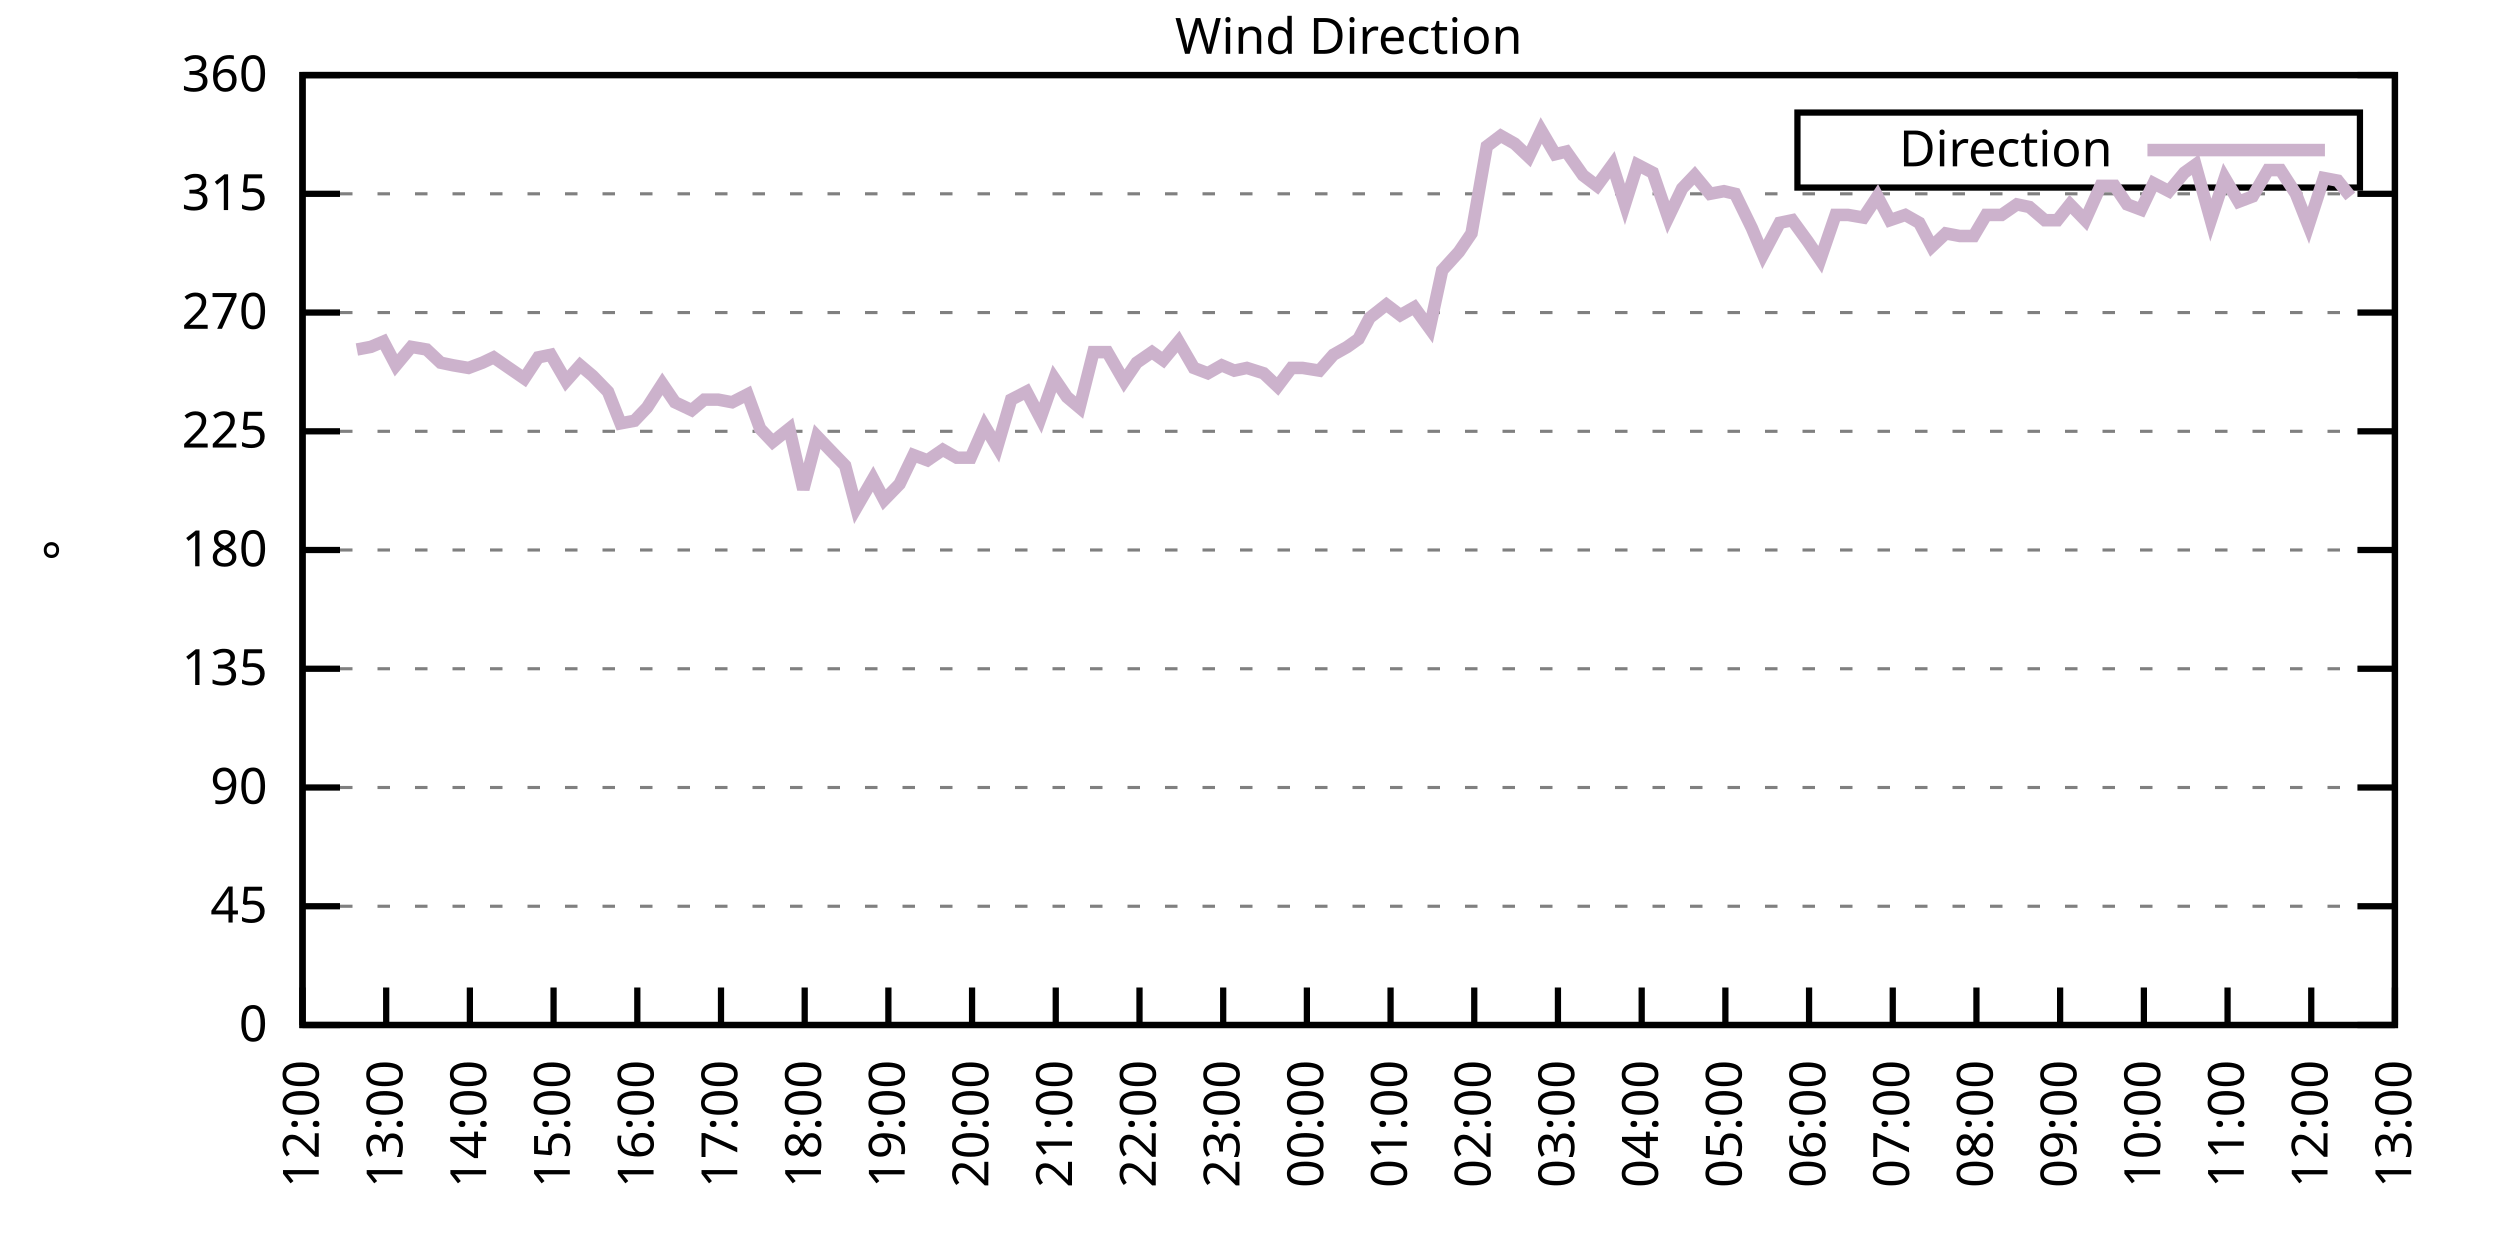
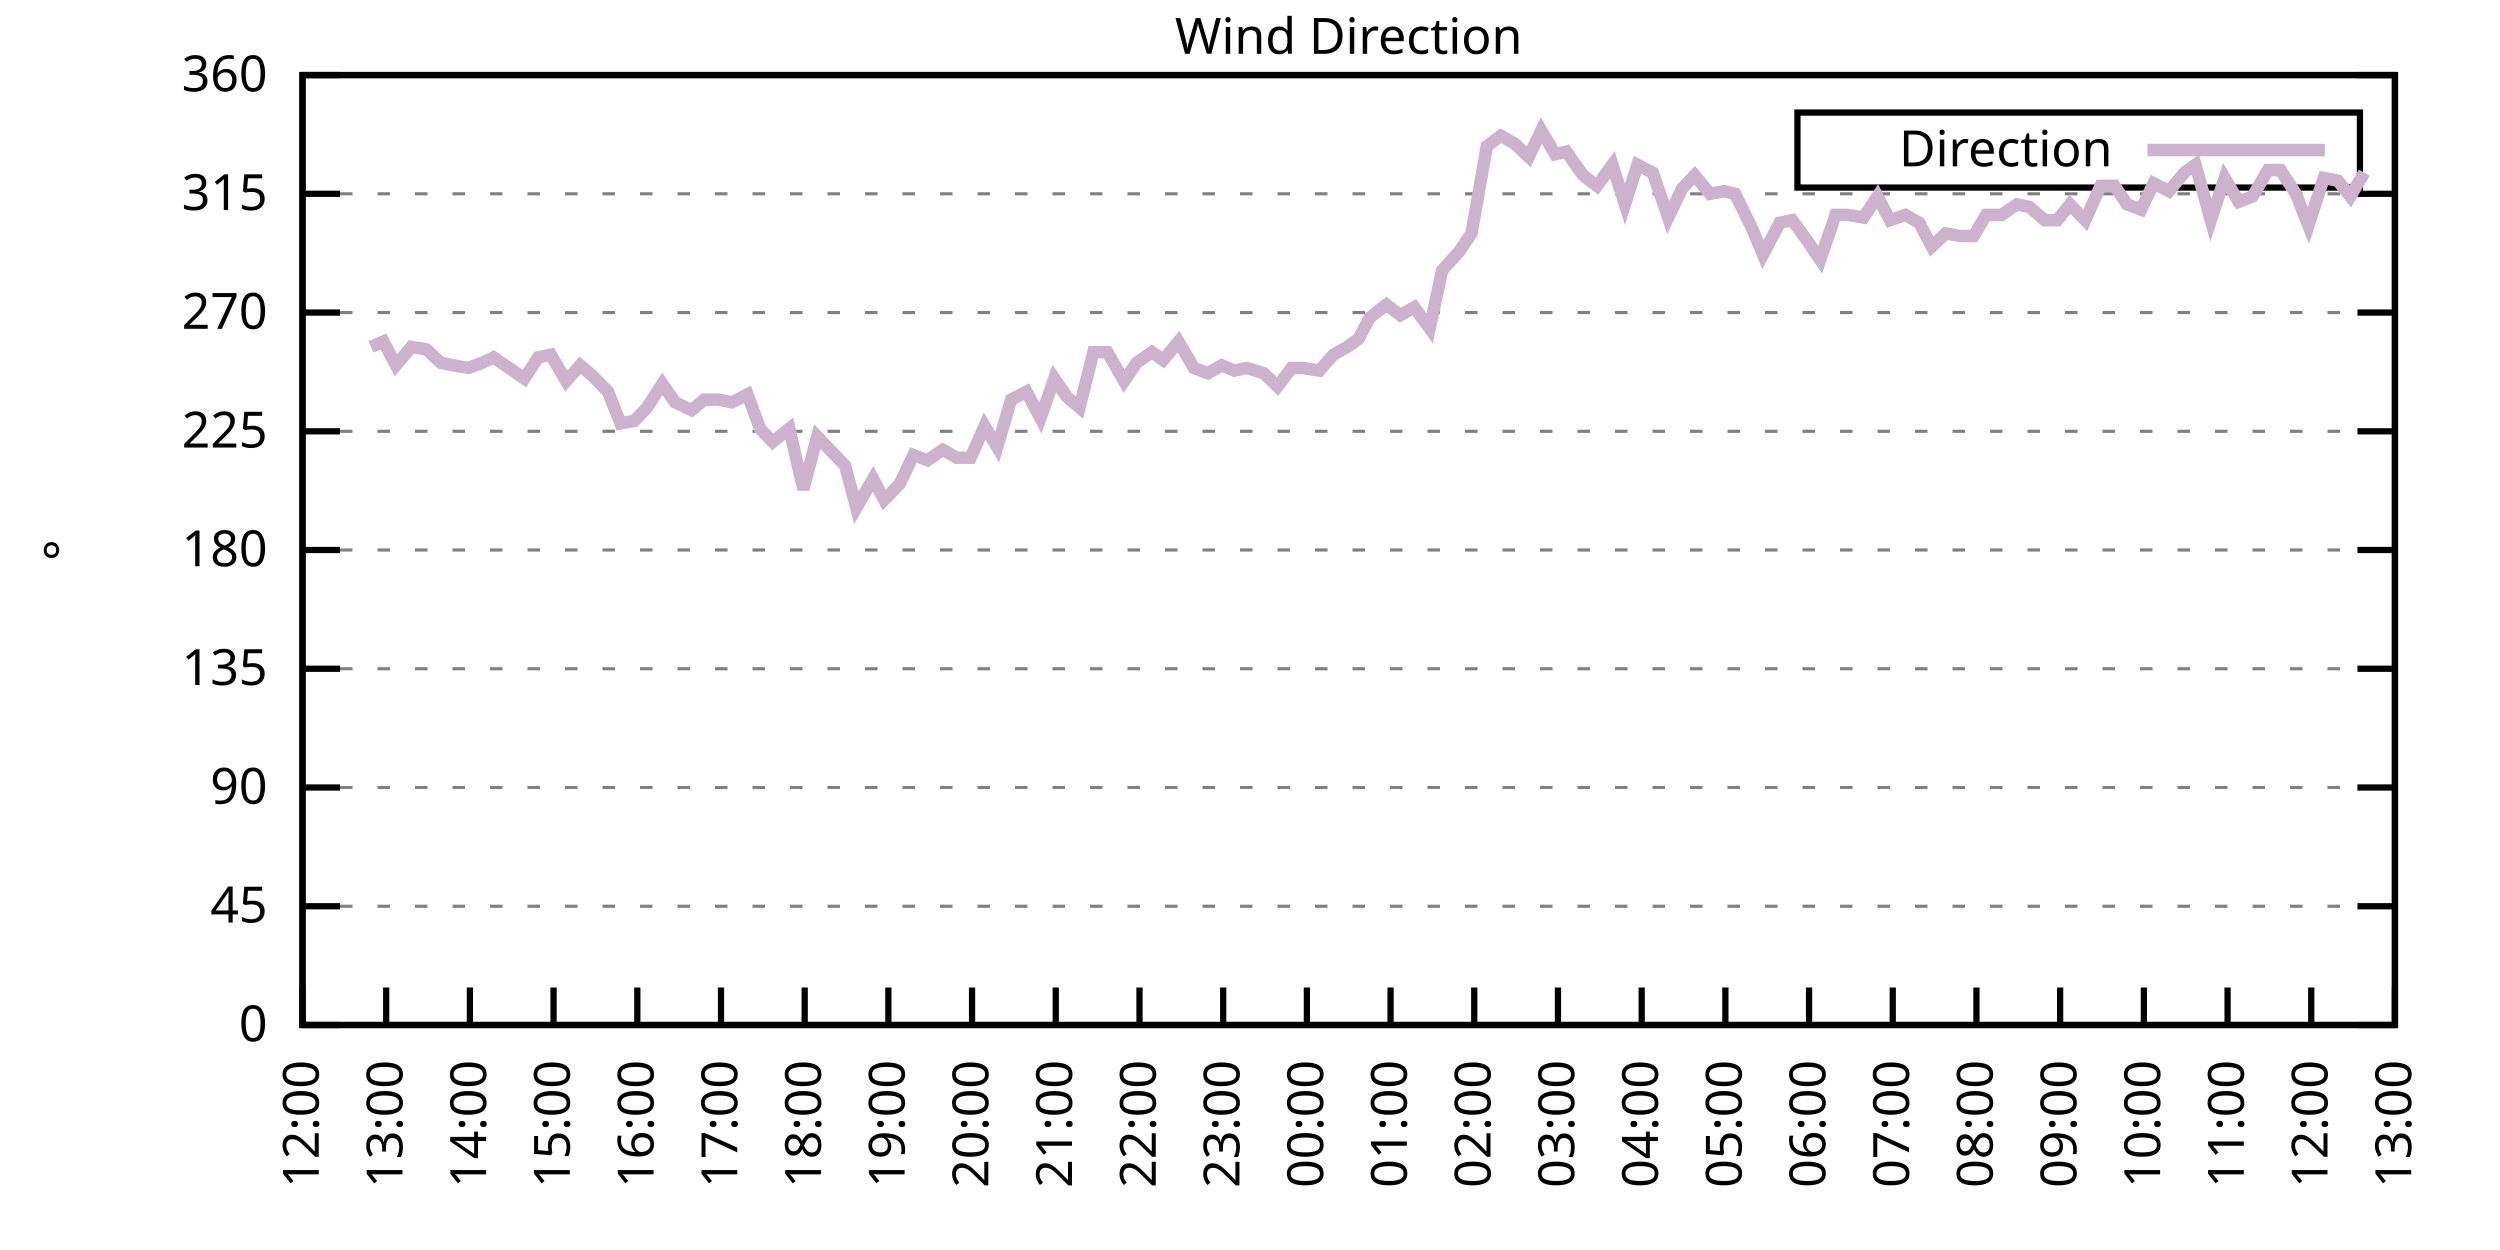
<svg xmlns="http://www.w3.org/2000/svg" xmlns:xlink="http://www.w3.org/1999/xlink" width="400" height="200" viewBox="0 0 400 200">
  <g id="gnuplot_canvas">
    <rect x="0" y="0" width="400" height="200" fill="none" />
    <defs>
      <circle id="gpDot" r="0.5" stroke-width="0.5" stroke="currentColor" />
      <path id="gpPt0" stroke-width="0.333" stroke="currentColor" d="M-1,0 h2 M0,-1 v2" />
      <path id="gpPt1" stroke-width="0.333" stroke="currentColor" d="M-1,-1 L1,1 M1,-1 L-1,1" />
      <path id="gpPt2" stroke-width="0.333" stroke="currentColor" d="M-1,0 L1,0 M0,-1 L0,1 M-1,-1 L1,1 M-1,1 L1,-1" />
      <rect id="gpPt3" stroke-width="0.333" stroke="currentColor" x="-1" y="-1" width="2" height="2" />
      <rect id="gpPt4" stroke-width="0.333" stroke="currentColor" fill="currentColor" x="-1" y="-1" width="2" height="2" />
      <circle id="gpPt5" stroke-width="0.333" stroke="currentColor" cx="0" cy="0" r="1" />
      <use xlink:href="#gpPt5" id="gpPt6" fill="currentColor" stroke="none" />
      <path id="gpPt7" stroke-width="0.333" stroke="currentColor" d="M0,-1.33 L-1.33,0.67 L1.33,0.67 z" />
      <use xlink:href="#gpPt7" id="gpPt8" fill="currentColor" stroke="none" />
      <use xlink:href="#gpPt7" id="gpPt9" stroke="currentColor" transform="rotate(180)" />
      <use xlink:href="#gpPt9" id="gpPt10" fill="currentColor" stroke="none" />
      <use xlink:href="#gpPt3" id="gpPt11" stroke="currentColor" transform="rotate(45)" />
      <use xlink:href="#gpPt11" id="gpPt12" fill="currentColor" stroke="none" />
      <path id="gpPt13" stroke-width="0.333" stroke="currentColor" d="M0,1.330 L1.265,0.411 L0.782,-1.067 L-0.782,-1.076 L-1.265,0.411 z" />
      <use xlink:href="#gpPt13" id="gpPt14" fill="currentColor" stroke="none" />
      <filter id="textbox" filterUnits="objectBoundingBox" x="0" y="0" height="1" width="1">
        <feFlood flood-color="white" flood-opacity="1" result="bgnd" />
        <feComposite in="SourceGraphic" in2="bgnd" operator="atop" />
      </filter>
      <filter id="greybox" filterUnits="objectBoundingBox" x="0" y="0" height="1" width="1">
        <feFlood flood-color="lightgrey" flood-opacity="1" result="grey" />
        <feComposite in="SourceGraphic" in2="grey" operator="atop" />
      </filter>
    </defs>
    <g fill="none" color="white" stroke="currentColor" stroke-width="1.00" stroke-linecap="butt" stroke-linejoin="miter">
</g>
    <g fill="none" color="black" stroke="currentColor" stroke-width="1.00" stroke-linecap="butt" stroke-linejoin="miter">
      <g stroke="none" shape-rendering="crispEdges">
        <polygon fill="rgb(255, 255, 255)" points="48.40,164.00 383.18,164.00 383.18,12.02 48.40,12.02 " />
      </g>
    </g>
    <g fill="none" color="black" stroke="currentColor" stroke-width="1.00" stroke-linecap="butt" stroke-linejoin="miter">
</g>
    <g fill="none" color="black" stroke="black" stroke-width="0.50" stroke-linecap="butt" stroke-linejoin="miter">
</g>
    <g fill="none" color="gray" stroke="currentColor" stroke-width="0.50" stroke-linecap="butt" stroke-linejoin="miter">
      <path stroke="gray" stroke-dasharray="2,4" class="gridline" d="M48.40,164.00 L383.19,164.00  " />
    </g>
    <g fill="none" color="gray" stroke="gray" stroke-width="1.00" stroke-linecap="butt" stroke-linejoin="miter">
</g>
    <g fill="none" color="black" stroke="currentColor" stroke-width="1.00" stroke-linecap="butt" stroke-linejoin="miter">
      <path stroke="black" d="M48.40,164.00 L54.40,164.00 M383.19,164.00 L377.19,164.00  " />
      <g transform="translate(42.80,166.60)" stroke="none" fill="black" font-family="Sans" font-size="8.00" text-anchor="end">
        <text>
          <tspan font-family="Sans"> 0</tspan>
        </text>
      </g>
    </g>
    <g fill="none" color="black" stroke="currentColor" stroke-width="1.00" stroke-linecap="butt" stroke-linejoin="miter">
</g>
    <g fill="none" color="black" stroke="black" stroke-width="0.50" stroke-linecap="butt" stroke-linejoin="miter">
</g>
    <g fill="none" color="gray" stroke="currentColor" stroke-width="0.50" stroke-linecap="butt" stroke-linejoin="miter">
      <path stroke="gray" stroke-dasharray="2,4" class="gridline" d="M48.40,145.00 L383.19,145.00  " />
    </g>
    <g fill="none" color="gray" stroke="gray" stroke-width="1.00" stroke-linecap="butt" stroke-linejoin="miter">
</g>
    <g fill="none" color="black" stroke="currentColor" stroke-width="1.00" stroke-linecap="butt" stroke-linejoin="miter">
      <path stroke="black" d="M48.40,145.00 L54.40,145.00 M383.19,145.00 L377.19,145.00  " />
      <g transform="translate(42.80,147.60)" stroke="none" fill="black" font-family="Sans" font-size="8.00" text-anchor="end">
        <text>
          <tspan font-family="Sans"> 45</tspan>
        </text>
      </g>
    </g>
    <g fill="none" color="black" stroke="currentColor" stroke-width="1.00" stroke-linecap="butt" stroke-linejoin="miter">
</g>
    <g fill="none" color="black" stroke="black" stroke-width="0.50" stroke-linecap="butt" stroke-linejoin="miter">
</g>
    <g fill="none" color="gray" stroke="currentColor" stroke-width="0.50" stroke-linecap="butt" stroke-linejoin="miter">
      <path stroke="gray" stroke-dasharray="2,4" class="gridline" d="M48.40,126.00 L383.19,126.00  " />
    </g>
    <g fill="none" color="gray" stroke="gray" stroke-width="1.00" stroke-linecap="butt" stroke-linejoin="miter">
</g>
    <g fill="none" color="black" stroke="currentColor" stroke-width="1.00" stroke-linecap="butt" stroke-linejoin="miter">
      <path stroke="black" d="M48.40,126.00 L54.40,126.00 M383.19,126.00 L377.19,126.00  " />
      <g transform="translate(42.80,128.60)" stroke="none" fill="black" font-family="Sans" font-size="8.00" text-anchor="end">
        <text>
          <tspan font-family="Sans"> 90</tspan>
        </text>
      </g>
    </g>
    <g fill="none" color="black" stroke="currentColor" stroke-width="1.00" stroke-linecap="butt" stroke-linejoin="miter">
</g>
    <g fill="none" color="black" stroke="black" stroke-width="0.50" stroke-linecap="butt" stroke-linejoin="miter">
</g>
    <g fill="none" color="gray" stroke="currentColor" stroke-width="0.50" stroke-linecap="butt" stroke-linejoin="miter">
      <path stroke="gray" stroke-dasharray="2,4" class="gridline" d="M48.40,107.00 L383.19,107.00  " />
    </g>
    <g fill="none" color="gray" stroke="gray" stroke-width="1.00" stroke-linecap="butt" stroke-linejoin="miter">
</g>
    <g fill="none" color="black" stroke="currentColor" stroke-width="1.00" stroke-linecap="butt" stroke-linejoin="miter">
      <path stroke="black" d="M48.40,107.00 L54.40,107.00 M383.19,107.00 L377.19,107.00  " />
      <g transform="translate(42.80,109.60)" stroke="none" fill="black" font-family="Sans" font-size="8.00" text-anchor="end">
        <text>
          <tspan font-family="Sans"> 135</tspan>
        </text>
      </g>
    </g>
    <g fill="none" color="black" stroke="currentColor" stroke-width="1.00" stroke-linecap="butt" stroke-linejoin="miter">
</g>
    <g fill="none" color="black" stroke="black" stroke-width="0.50" stroke-linecap="butt" stroke-linejoin="miter">
</g>
    <g fill="none" color="gray" stroke="currentColor" stroke-width="0.50" stroke-linecap="butt" stroke-linejoin="miter">
      <path stroke="gray" stroke-dasharray="2,4" class="gridline" d="M48.40,88.00 L383.19,88.00  " />
    </g>
    <g fill="none" color="gray" stroke="gray" stroke-width="1.00" stroke-linecap="butt" stroke-linejoin="miter">
</g>
    <g fill="none" color="black" stroke="currentColor" stroke-width="1.00" stroke-linecap="butt" stroke-linejoin="miter">
      <path stroke="black" d="M48.40,88.00 L54.40,88.00 M383.19,88.00 L377.19,88.00  " />
      <g transform="translate(42.80,90.60)" stroke="none" fill="black" font-family="Sans" font-size="8.00" text-anchor="end">
        <text>
          <tspan font-family="Sans"> 180</tspan>
        </text>
      </g>
    </g>
    <g fill="none" color="black" stroke="currentColor" stroke-width="1.00" stroke-linecap="butt" stroke-linejoin="miter">
</g>
    <g fill="none" color="black" stroke="black" stroke-width="0.50" stroke-linecap="butt" stroke-linejoin="miter">
</g>
    <g fill="none" color="gray" stroke="currentColor" stroke-width="0.50" stroke-linecap="butt" stroke-linejoin="miter">
      <path stroke="gray" stroke-dasharray="2,4" class="gridline" d="M48.40,69.01 L383.19,69.01  " />
    </g>
    <g fill="none" color="gray" stroke="gray" stroke-width="1.00" stroke-linecap="butt" stroke-linejoin="miter">
</g>
    <g fill="none" color="black" stroke="currentColor" stroke-width="1.00" stroke-linecap="butt" stroke-linejoin="miter">
      <path stroke="black" d="M48.40,69.01 L54.40,69.01 M383.19,69.01 L377.19,69.01  " />
      <g transform="translate(42.80,71.61)" stroke="none" fill="black" font-family="Sans" font-size="8.00" text-anchor="end">
        <text>
          <tspan font-family="Sans"> 225</tspan>
        </text>
      </g>
    </g>
    <g fill="none" color="black" stroke="currentColor" stroke-width="1.00" stroke-linecap="butt" stroke-linejoin="miter">
</g>
    <g fill="none" color="black" stroke="black" stroke-width="0.50" stroke-linecap="butt" stroke-linejoin="miter">
</g>
    <g fill="none" color="gray" stroke="currentColor" stroke-width="0.50" stroke-linecap="butt" stroke-linejoin="miter">
      <path stroke="gray" stroke-dasharray="2,4" class="gridline" d="M48.40,50.01 L383.19,50.01  " />
    </g>
    <g fill="none" color="gray" stroke="gray" stroke-width="1.00" stroke-linecap="butt" stroke-linejoin="miter">
</g>
    <g fill="none" color="black" stroke="currentColor" stroke-width="1.00" stroke-linecap="butt" stroke-linejoin="miter">
      <path stroke="black" d="M48.40,50.01 L54.40,50.01 M383.19,50.01 L377.19,50.01  " />
      <g transform="translate(42.80,52.61)" stroke="none" fill="black" font-family="Sans" font-size="8.00" text-anchor="end">
        <text>
          <tspan font-family="Sans"> 270</tspan>
        </text>
      </g>
    </g>
    <g fill="none" color="black" stroke="currentColor" stroke-width="1.00" stroke-linecap="butt" stroke-linejoin="miter">
</g>
    <g fill="none" color="black" stroke="black" stroke-width="0.50" stroke-linecap="butt" stroke-linejoin="miter">
</g>
    <g fill="none" color="gray" stroke="currentColor" stroke-width="0.50" stroke-linecap="butt" stroke-linejoin="miter">
      <path stroke="gray" stroke-dasharray="2,4" class="gridline" d="M48.40,31.01 L383.19,31.01  " />
    </g>
    <g fill="none" color="gray" stroke="gray" stroke-width="1.00" stroke-linecap="butt" stroke-linejoin="miter">
</g>
    <g fill="none" color="black" stroke="currentColor" stroke-width="1.00" stroke-linecap="butt" stroke-linejoin="miter">
      <path stroke="black" d="M48.40,31.01 L54.40,31.01 M383.19,31.01 L377.19,31.01  " />
      <g transform="translate(42.80,33.61)" stroke="none" fill="black" font-family="Sans" font-size="8.00" text-anchor="end">
        <text>
          <tspan font-family="Sans"> 315</tspan>
        </text>
      </g>
    </g>
    <g fill="none" color="black" stroke="currentColor" stroke-width="1.00" stroke-linecap="butt" stroke-linejoin="miter">
</g>
    <g fill="none" color="black" stroke="black" stroke-width="0.50" stroke-linecap="butt" stroke-linejoin="miter">
</g>
    <g fill="none" color="gray" stroke="currentColor" stroke-width="0.50" stroke-linecap="butt" stroke-linejoin="miter">
      <path stroke="gray" stroke-dasharray="2,4" class="gridline" d="M48.40,12.01 L383.19,12.01  " />
    </g>
    <g fill="none" color="gray" stroke="gray" stroke-width="1.00" stroke-linecap="butt" stroke-linejoin="miter">
</g>
    <g fill="none" color="black" stroke="currentColor" stroke-width="1.00" stroke-linecap="butt" stroke-linejoin="miter">
      <path stroke="black" d="M48.40,12.01 L54.40,12.01 M383.19,12.01 L377.19,12.01  " />
      <g transform="translate(42.80,14.61)" stroke="none" fill="black" font-family="Sans" font-size="8.00" text-anchor="end">
        <text>
          <tspan font-family="Sans"> 360</tspan>
        </text>
      </g>
    </g>
    <g fill="none" color="black" stroke="currentColor" stroke-width="1.00" stroke-linecap="butt" stroke-linejoin="miter">
      <path stroke="black" d="M48.40,164.00 L48.40,158.00  " />
      <g transform="translate(51.00,169.60) rotate(270.00)" stroke="none" fill="black" font-family="Sans" font-size="8.00" text-anchor="end">
        <text>
          <tspan font-family="Sans">12:00</tspan>
        </text>
      </g>
    </g>
    <g fill="none" color="black" stroke="currentColor" stroke-width="1.00" stroke-linecap="butt" stroke-linejoin="miter">
      <path stroke="black" d="M61.79,164.00 L61.79,158.00  " />
      <g transform="translate(64.39,169.60) rotate(270.00)" stroke="none" fill="black" font-family="Sans" font-size="8.00" text-anchor="end">
        <text>
          <tspan font-family="Sans">13:00</tspan>
        </text>
      </g>
    </g>
    <g fill="none" color="black" stroke="currentColor" stroke-width="1.00" stroke-linecap="butt" stroke-linejoin="miter">
      <path stroke="black" d="M75.18,164.00 L75.18,158.00  " />
      <g transform="translate(77.78,169.60) rotate(270.00)" stroke="none" fill="black" font-family="Sans" font-size="8.00" text-anchor="end">
        <text>
          <tspan font-family="Sans">14:00</tspan>
        </text>
      </g>
    </g>
    <g fill="none" color="black" stroke="currentColor" stroke-width="1.00" stroke-linecap="butt" stroke-linejoin="miter">
      <path stroke="black" d="M88.57,164.00 L88.57,158.00  " />
      <g transform="translate(91.17,169.60) rotate(270.00)" stroke="none" fill="black" font-family="Sans" font-size="8.00" text-anchor="end">
        <text>
          <tspan font-family="Sans">15:00</tspan>
        </text>
      </g>
    </g>
    <g fill="none" color="black" stroke="currentColor" stroke-width="1.00" stroke-linecap="butt" stroke-linejoin="miter">
      <path stroke="black" d="M101.97,164.00 L101.97,158.00  " />
      <g transform="translate(104.57,169.60) rotate(270.00)" stroke="none" fill="black" font-family="Sans" font-size="8.00" text-anchor="end">
        <text>
          <tspan font-family="Sans">16:00</tspan>
        </text>
      </g>
    </g>
    <g fill="none" color="black" stroke="currentColor" stroke-width="1.00" stroke-linecap="butt" stroke-linejoin="miter">
      <path stroke="black" d="M115.36,164.00 L115.36,158.00  " />
      <g transform="translate(117.96,169.60) rotate(270.00)" stroke="none" fill="black" font-family="Sans" font-size="8.00" text-anchor="end">
        <text>
          <tspan font-family="Sans">17:00</tspan>
        </text>
      </g>
    </g>
    <g fill="none" color="black" stroke="currentColor" stroke-width="1.00" stroke-linecap="butt" stroke-linejoin="miter">
      <path stroke="black" d="M128.75,164.00 L128.75,158.00  " />
      <g transform="translate(131.35,169.60) rotate(270.00)" stroke="none" fill="black" font-family="Sans" font-size="8.00" text-anchor="end">
        <text>
          <tspan font-family="Sans">18:00</tspan>
        </text>
      </g>
    </g>
    <g fill="none" color="black" stroke="currentColor" stroke-width="1.00" stroke-linecap="butt" stroke-linejoin="miter">
      <path stroke="black" d="M142.14,164.00 L142.14,158.00  " />
      <g transform="translate(144.74,169.60) rotate(270.00)" stroke="none" fill="black" font-family="Sans" font-size="8.00" text-anchor="end">
        <text>
          <tspan font-family="Sans">19:00</tspan>
        </text>
      </g>
    </g>
    <g fill="none" color="black" stroke="currentColor" stroke-width="1.00" stroke-linecap="butt" stroke-linejoin="miter">
      <path stroke="black" d="M155.53,164.00 L155.53,158.00  " />
      <g transform="translate(158.13,169.60) rotate(270.00)" stroke="none" fill="black" font-family="Sans" font-size="8.00" text-anchor="end">
        <text>
          <tspan font-family="Sans">20:00</tspan>
        </text>
      </g>
    </g>
    <g fill="none" color="black" stroke="currentColor" stroke-width="1.00" stroke-linecap="butt" stroke-linejoin="miter">
      <path stroke="black" d="M168.92,164.00 L168.92,158.00  " />
      <g transform="translate(171.52,169.60) rotate(270.00)" stroke="none" fill="black" font-family="Sans" font-size="8.00" text-anchor="end">
        <text>
          <tspan font-family="Sans">21:00</tspan>
        </text>
      </g>
    </g>
    <g fill="none" color="black" stroke="currentColor" stroke-width="1.00" stroke-linecap="butt" stroke-linejoin="miter">
      <path stroke="black" d="M182.32,164.00 L182.32,158.00  " />
      <g transform="translate(184.92,169.60) rotate(270.00)" stroke="none" fill="black" font-family="Sans" font-size="8.00" text-anchor="end">
        <text>
          <tspan font-family="Sans">22:00</tspan>
        </text>
      </g>
    </g>
    <g fill="none" color="black" stroke="currentColor" stroke-width="1.00" stroke-linecap="butt" stroke-linejoin="miter">
      <path stroke="black" d="M195.71,164.00 L195.71,158.00  " />
      <g transform="translate(198.31,169.60) rotate(270.00)" stroke="none" fill="black" font-family="Sans" font-size="8.00" text-anchor="end">
        <text>
          <tspan font-family="Sans">23:00</tspan>
        </text>
      </g>
    </g>
    <g fill="none" color="black" stroke="currentColor" stroke-width="1.00" stroke-linecap="butt" stroke-linejoin="miter">
      <path stroke="black" d="M209.10,164.00 L209.10,158.00  " />
      <g transform="translate(211.70,169.60) rotate(270.00)" stroke="none" fill="black" font-family="Sans" font-size="8.00" text-anchor="end">
        <text>
          <tspan font-family="Sans">00:00</tspan>
        </text>
      </g>
    </g>
    <g fill="none" color="black" stroke="currentColor" stroke-width="1.00" stroke-linecap="butt" stroke-linejoin="miter">
      <path stroke="black" d="M222.49,164.00 L222.49,158.00  " />
      <g transform="translate(225.09,169.60) rotate(270.00)" stroke="none" fill="black" font-family="Sans" font-size="8.00" text-anchor="end">
        <text>
          <tspan font-family="Sans">01:00</tspan>
        </text>
      </g>
    </g>
    <g fill="none" color="black" stroke="currentColor" stroke-width="1.00" stroke-linecap="butt" stroke-linejoin="miter">
      <path stroke="black" d="M235.88,164.00 L235.88,158.00  " />
      <g transform="translate(238.48,169.60) rotate(270.00)" stroke="none" fill="black" font-family="Sans" font-size="8.00" text-anchor="end">
        <text>
          <tspan font-family="Sans">02:00</tspan>
        </text>
      </g>
    </g>
    <g fill="none" color="black" stroke="currentColor" stroke-width="1.00" stroke-linecap="butt" stroke-linejoin="miter">
      <path stroke="black" d="M249.27,164.00 L249.27,158.00  " />
      <g transform="translate(251.87,169.60) rotate(270.00)" stroke="none" fill="black" font-family="Sans" font-size="8.00" text-anchor="end">
        <text>
          <tspan font-family="Sans">03:00</tspan>
        </text>
      </g>
    </g>
    <g fill="none" color="black" stroke="currentColor" stroke-width="1.00" stroke-linecap="butt" stroke-linejoin="miter">
      <path stroke="black" d="M262.67,164.00 L262.67,158.00  " />
      <g transform="translate(265.27,169.60) rotate(270.00)" stroke="none" fill="black" font-family="Sans" font-size="8.00" text-anchor="end">
        <text>
          <tspan font-family="Sans">04:00</tspan>
        </text>
      </g>
    </g>
    <g fill="none" color="black" stroke="currentColor" stroke-width="1.00" stroke-linecap="butt" stroke-linejoin="miter">
      <path stroke="black" d="M276.06,164.00 L276.06,158.00  " />
      <g transform="translate(278.66,169.60) rotate(270.00)" stroke="none" fill="black" font-family="Sans" font-size="8.00" text-anchor="end">
        <text>
          <tspan font-family="Sans">05:00</tspan>
        </text>
      </g>
    </g>
    <g fill="none" color="black" stroke="currentColor" stroke-width="1.00" stroke-linecap="butt" stroke-linejoin="miter">
      <path stroke="black" d="M289.45,164.00 L289.45,158.00  " />
      <g transform="translate(292.05,169.60) rotate(270.00)" stroke="none" fill="black" font-family="Sans" font-size="8.00" text-anchor="end">
        <text>
          <tspan font-family="Sans">06:00</tspan>
        </text>
      </g>
    </g>
    <g fill="none" color="black" stroke="currentColor" stroke-width="1.00" stroke-linecap="butt" stroke-linejoin="miter">
      <path stroke="black" d="M302.84,164.00 L302.84,158.00  " />
      <g transform="translate(305.44,169.60) rotate(270.00)" stroke="none" fill="black" font-family="Sans" font-size="8.00" text-anchor="end">
        <text>
          <tspan font-family="Sans">07:00</tspan>
        </text>
      </g>
    </g>
    <g fill="none" color="black" stroke="currentColor" stroke-width="1.00" stroke-linecap="butt" stroke-linejoin="miter">
      <path stroke="black" d="M316.23,164.00 L316.23,158.00  " />
      <g transform="translate(318.83,169.60) rotate(270.00)" stroke="none" fill="black" font-family="Sans" font-size="8.00" text-anchor="end">
        <text>
          <tspan font-family="Sans">08:00</tspan>
        </text>
      </g>
    </g>
    <g fill="none" color="black" stroke="currentColor" stroke-width="1.00" stroke-linecap="butt" stroke-linejoin="miter">
      <path stroke="black" d="M329.62,164.00 L329.62,158.00  " />
      <g transform="translate(332.22,169.60) rotate(270.00)" stroke="none" fill="black" font-family="Sans" font-size="8.00" text-anchor="end">
        <text>
          <tspan font-family="Sans">09:00</tspan>
        </text>
      </g>
    </g>
    <g fill="none" color="black" stroke="currentColor" stroke-width="1.00" stroke-linecap="butt" stroke-linejoin="miter">
      <path stroke="black" d="M343.02,164.00 L343.02,158.00  " />
      <g transform="translate(345.62,169.60) rotate(270.00)" stroke="none" fill="black" font-family="Sans" font-size="8.00" text-anchor="end">
        <text>
          <tspan font-family="Sans">10:00</tspan>
        </text>
      </g>
    </g>
    <g fill="none" color="black" stroke="currentColor" stroke-width="1.00" stroke-linecap="butt" stroke-linejoin="miter">
      <path stroke="black" d="M356.41,164.00 L356.41,158.00  " />
      <g transform="translate(359.01,169.60) rotate(270.00)" stroke="none" fill="black" font-family="Sans" font-size="8.00" text-anchor="end">
        <text>
          <tspan font-family="Sans">11:00</tspan>
        </text>
      </g>
    </g>
    <g fill="none" color="black" stroke="currentColor" stroke-width="1.00" stroke-linecap="butt" stroke-linejoin="miter">
      <path stroke="black" d="M369.80,164.00 L369.80,158.00  " />
      <g transform="translate(372.40,169.60) rotate(270.00)" stroke="none" fill="black" font-family="Sans" font-size="8.00" text-anchor="end">
        <text>
          <tspan font-family="Sans">12:00</tspan>
        </text>
      </g>
    </g>
    <g fill="none" color="black" stroke="currentColor" stroke-width="1.00" stroke-linecap="butt" stroke-linejoin="miter">
      <path stroke="black" d="M383.19,164.00 L383.19,158.00  " />
      <g transform="translate(385.79,169.60) rotate(270.00)" stroke="none" fill="black" font-family="Sans" font-size="8.00" text-anchor="end">
        <text>
          <tspan font-family="Sans">13:00</tspan>
        </text>
      </g>
    </g>
    <g fill="none" color="black" stroke="currentColor" stroke-width="1.00" stroke-linecap="butt" stroke-linejoin="miter">
</g>
    <g fill="none" color="black" stroke="currentColor" stroke-width="1.00" stroke-linecap="butt" stroke-linejoin="miter">
      <path stroke="black" d="M48.40,12.01 L48.40,164.00 L383.19,164.00 L383.19,12.01 L48.40,12.01 Z  " />
    </g>
    <g fill="none" color="black" stroke="currentColor" stroke-width="1.00" stroke-linecap="butt" stroke-linejoin="miter">
</g>
    <g fill="none" color="black" stroke="currentColor" stroke-width="1.00" stroke-linecap="butt" stroke-linejoin="miter">
      <path stroke="black" d="M287.59,30.01 L287.59,18.01 L377.59,18.01 L377.59,30.01 L287.59,30.01 Z  " />
    </g>
    <g id="Wind_direction_plot_1">
      <g fill="none" color="white" stroke="black" stroke-width="2.00" stroke-linecap="butt" stroke-linejoin="miter">
</g>
      <g fill="none" color="black" stroke="currentColor" stroke-width="2.00" stroke-linecap="butt" stroke-linejoin="miter">
        <g transform="translate(337.99,26.61)" stroke="none" fill="black" font-family="Sans" font-size="8.00" text-anchor="end">
          <text>
            <tspan font-family="Sans">Direction</tspan>
          </text>
        </g>
      </g>
      <g fill="none" color="black" stroke="currentColor" stroke-width="2.00" stroke-linecap="butt" stroke-linejoin="miter">
-         <path stroke="rgb(204, 178, 204)" d="M343.59,24.01 L371.99,24.01 M57.10,55.92 L59.34,55.50 L61.35,54.65 L63.35,58.45 L65.81,55.50 L68.26,55.92   L70.50,58.03 L72.50,58.45 L74.96,58.87 L77.19,58.03 L78.98,57.18 L81.43,58.87 L83.89,60.56 L86.12,57.18   L88.13,56.76 L90.58,60.98 L92.82,58.45 L94.82,60.14 L97.28,62.67 L99.29,67.74 L101.52,67.32 L103.53,65.21   L105.98,61.41 L107.99,64.36 L110.67,65.63 L112.68,63.94 L114.91,63.94 L117.14,64.36 L119.60,63.10 L121.61,68.58   L123.62,70.70 L126.29,68.58 L128.53,78.29 L130.76,69.85 L132.77,71.96 L135.22,74.49 L137.01,81.25 L139.69,76.61   L141.47,79.98 L143.93,77.45 L146.16,72.81 L148.39,73.65 L150.85,71.96 L153.08,73.23 L155.31,73.23 L157.54,68.16   L159.55,71.54 L161.78,63.94 L164.24,62.67 L166.47,66.90 L168.70,60.56 L170.71,63.52 L172.72,65.21 L174.95,56.34   L177.18,56.34 L179.86,60.98 L181.87,58.03 L184.32,56.34 L186.11,57.61 L188.57,54.65 L191.02,58.87 L193.25,59.72   L195.48,58.45 L197.49,59.30 L199.50,58.87 L202.18,59.72 L204.41,61.83 L206.64,58.87 L208.43,58.87 L211.11,59.30   L213.34,56.76 L215.57,55.50 L217.36,54.23 L219.14,50.85 L221.82,48.74 L224.05,50.43 L226.29,49.16 L228.74,52.54   L230.75,43.25 L233.43,40.30 L235.44,37.34 L237.89,23.41 L240.12,21.72 L242.36,22.99 L244.59,25.10 L246.60,20.88   L248.83,24.68 L250.61,24.25 L253.29,28.05 L255.52,29.74 L257.98,26.36 L259.99,32.70 L262.00,26.36 L264.45,27.63   L266.91,34.81 L269.14,30.16 L271.15,28.05 L273.60,31.01 L275.83,30.59 L277.62,31.01 L280.30,36.50 L282.08,40.72   L284.76,35.65 L286.77,35.23 L289.23,38.61 L291.23,41.56 L293.69,34.39 L295.70,34.39 L298.15,34.81 L300.39,31.43   L302.39,35.23 L304.85,34.39 L307.08,35.65 L309.09,39.45 L311.32,37.34 L313.55,37.76 L315.79,37.76 L317.79,34.39   L320.25,34.39 L322.70,32.70 L324.71,33.12 L327.17,35.23 L329.18,35.23 L331.19,32.70 L333.64,35.23 L336.10,29.74   L338.33,29.74 L340.34,32.70 L342.57,33.54 L344.58,29.32 L347.03,30.59 L349.49,27.63 L351.27,26.36 L353.73,35.23   L355.96,28.48 L358.19,32.28 L360.42,31.43 L362.88,27.21 L364.89,27.21 L367.34,31.01 L369.35,36.08 L371.81,28.48   L374.04,28.90 L376.05,31.43  " />
+         <path stroke="rgb(204, 178, 204)" d="M343.59,24.01 L371.99,24.01 M59.34,55.50 L61.35,54.65 L63.35,58.45 L65.81,55.50 L68.26,55.92 L70.50,58.03   L72.50,58.45 L74.96,58.87 L77.19,58.03 L78.98,57.18 L81.43,58.87 L83.89,60.56 L86.12,57.18 L88.13,56.76   L90.58,60.98 L92.82,58.45 L94.82,60.14 L97.28,62.67 L99.29,67.74 L101.52,67.32 L103.53,65.21 L105.98,61.41   L107.99,64.36 L110.67,65.63 L112.68,63.94 L114.91,63.94 L117.14,64.36 L119.60,63.10 L121.61,68.58 L123.62,70.70   L126.29,68.58 L128.53,78.29 L130.76,69.85 L132.77,71.96 L135.22,74.49 L137.01,81.25 L139.69,76.61 L141.47,79.98   L143.93,77.45 L146.16,72.81 L148.39,73.65 L150.85,71.96 L153.08,73.23 L155.31,73.23 L157.54,68.16 L159.55,71.54   L161.78,63.94 L164.24,62.67 L166.47,66.90 L168.70,60.56 L170.71,63.52 L172.72,65.21 L174.95,56.34 L177.18,56.34   L179.86,60.98 L181.87,58.03 L184.32,56.34 L186.11,57.61 L188.57,54.65 L191.02,58.87 L193.25,59.72 L195.48,58.45   L197.49,59.30 L199.50,58.87 L202.18,59.72 L204.41,61.83 L206.64,58.87 L208.43,58.87 L211.11,59.30 L213.34,56.76   L215.57,55.50 L217.36,54.23 L219.14,50.85 L221.82,48.74 L224.05,50.43 L226.29,49.16 L228.74,52.54 L230.75,43.25   L233.43,40.30 L235.44,37.34 L237.89,23.41 L240.12,21.72 L242.36,22.99 L244.59,25.10 L246.60,20.88 L248.83,24.68   L250.61,24.25 L253.29,28.05 L255.52,29.74 L257.98,26.36 L259.99,32.70 L262.00,26.36 L264.45,27.63 L266.91,34.81   L269.14,30.16 L271.15,28.05 L273.60,31.01 L275.83,30.59 L277.62,31.01 L280.30,36.50 L282.08,40.72 L284.76,35.65   L286.77,35.23 L289.23,38.61 L291.23,41.56 L293.69,34.39 L295.70,34.39 L298.15,34.81 L300.39,31.43 L302.39,35.23   L304.85,34.39 L307.08,35.65 L309.09,39.45 L311.32,37.34 L313.55,37.76 L315.79,37.76 L317.79,34.39 L320.25,34.39   L322.70,32.70 L324.71,33.12 L327.17,35.23 L329.18,35.23 L331.19,32.70 L333.64,35.23 L336.10,29.74 L338.33,29.74   L340.34,32.70 L342.57,33.54 L344.58,29.32 L347.03,30.59 L349.49,27.63 L351.27,26.36 L353.73,35.23 L355.96,28.48   L358.19,32.28 L360.42,31.43 L362.88,27.21 L364.89,27.21 L367.34,31.01 L369.35,36.08 L371.81,28.48 L374.04,28.90   L376.05,31.43 L378.28,27.63  " />
      </g>
    </g>
    <g fill="none" color="black" stroke="currentColor" stroke-width="2.00" stroke-linecap="butt" stroke-linejoin="miter">
</g>
    <g fill="none" color="black" stroke="black" stroke-width="1.00" stroke-linecap="butt" stroke-linejoin="miter">
</g>
    <g fill="none" color="black" stroke="currentColor" stroke-width="1.00" stroke-linecap="butt" stroke-linejoin="miter">
      <path stroke="black" d="M48.40,12.01 L48.40,164.00 L383.19,164.00 L383.19,12.01 L48.40,12.01 Z  " />
      <g transform="translate(12.80,88.01) rotate(270.00)" stroke="none" fill="black" font-family="Sans" font-size="8.00" text-anchor="middle">
        <text>
          <tspan font-family="Sans">°</tspan>
        </text>
      </g>
    </g>
    <g fill="none" color="black" stroke="currentColor" stroke-width="1.00" stroke-linecap="butt" stroke-linejoin="miter">
</g>
    <g fill="none" color="black" stroke="currentColor" stroke-width="1.00" stroke-linecap="butt" stroke-linejoin="miter">
      <g transform="translate(215.79,8.61)" stroke="none" fill="black" font-family="Sans" font-size="8.00" text-anchor="middle">
        <text>
          <tspan font-family="Sans">Wind Direction</tspan>
        </text>
      </g>
    </g>
    <g fill="none" color="black" stroke="currentColor" stroke-width="1.00" stroke-linecap="butt" stroke-linejoin="miter">
</g>
  </g>
</svg>
